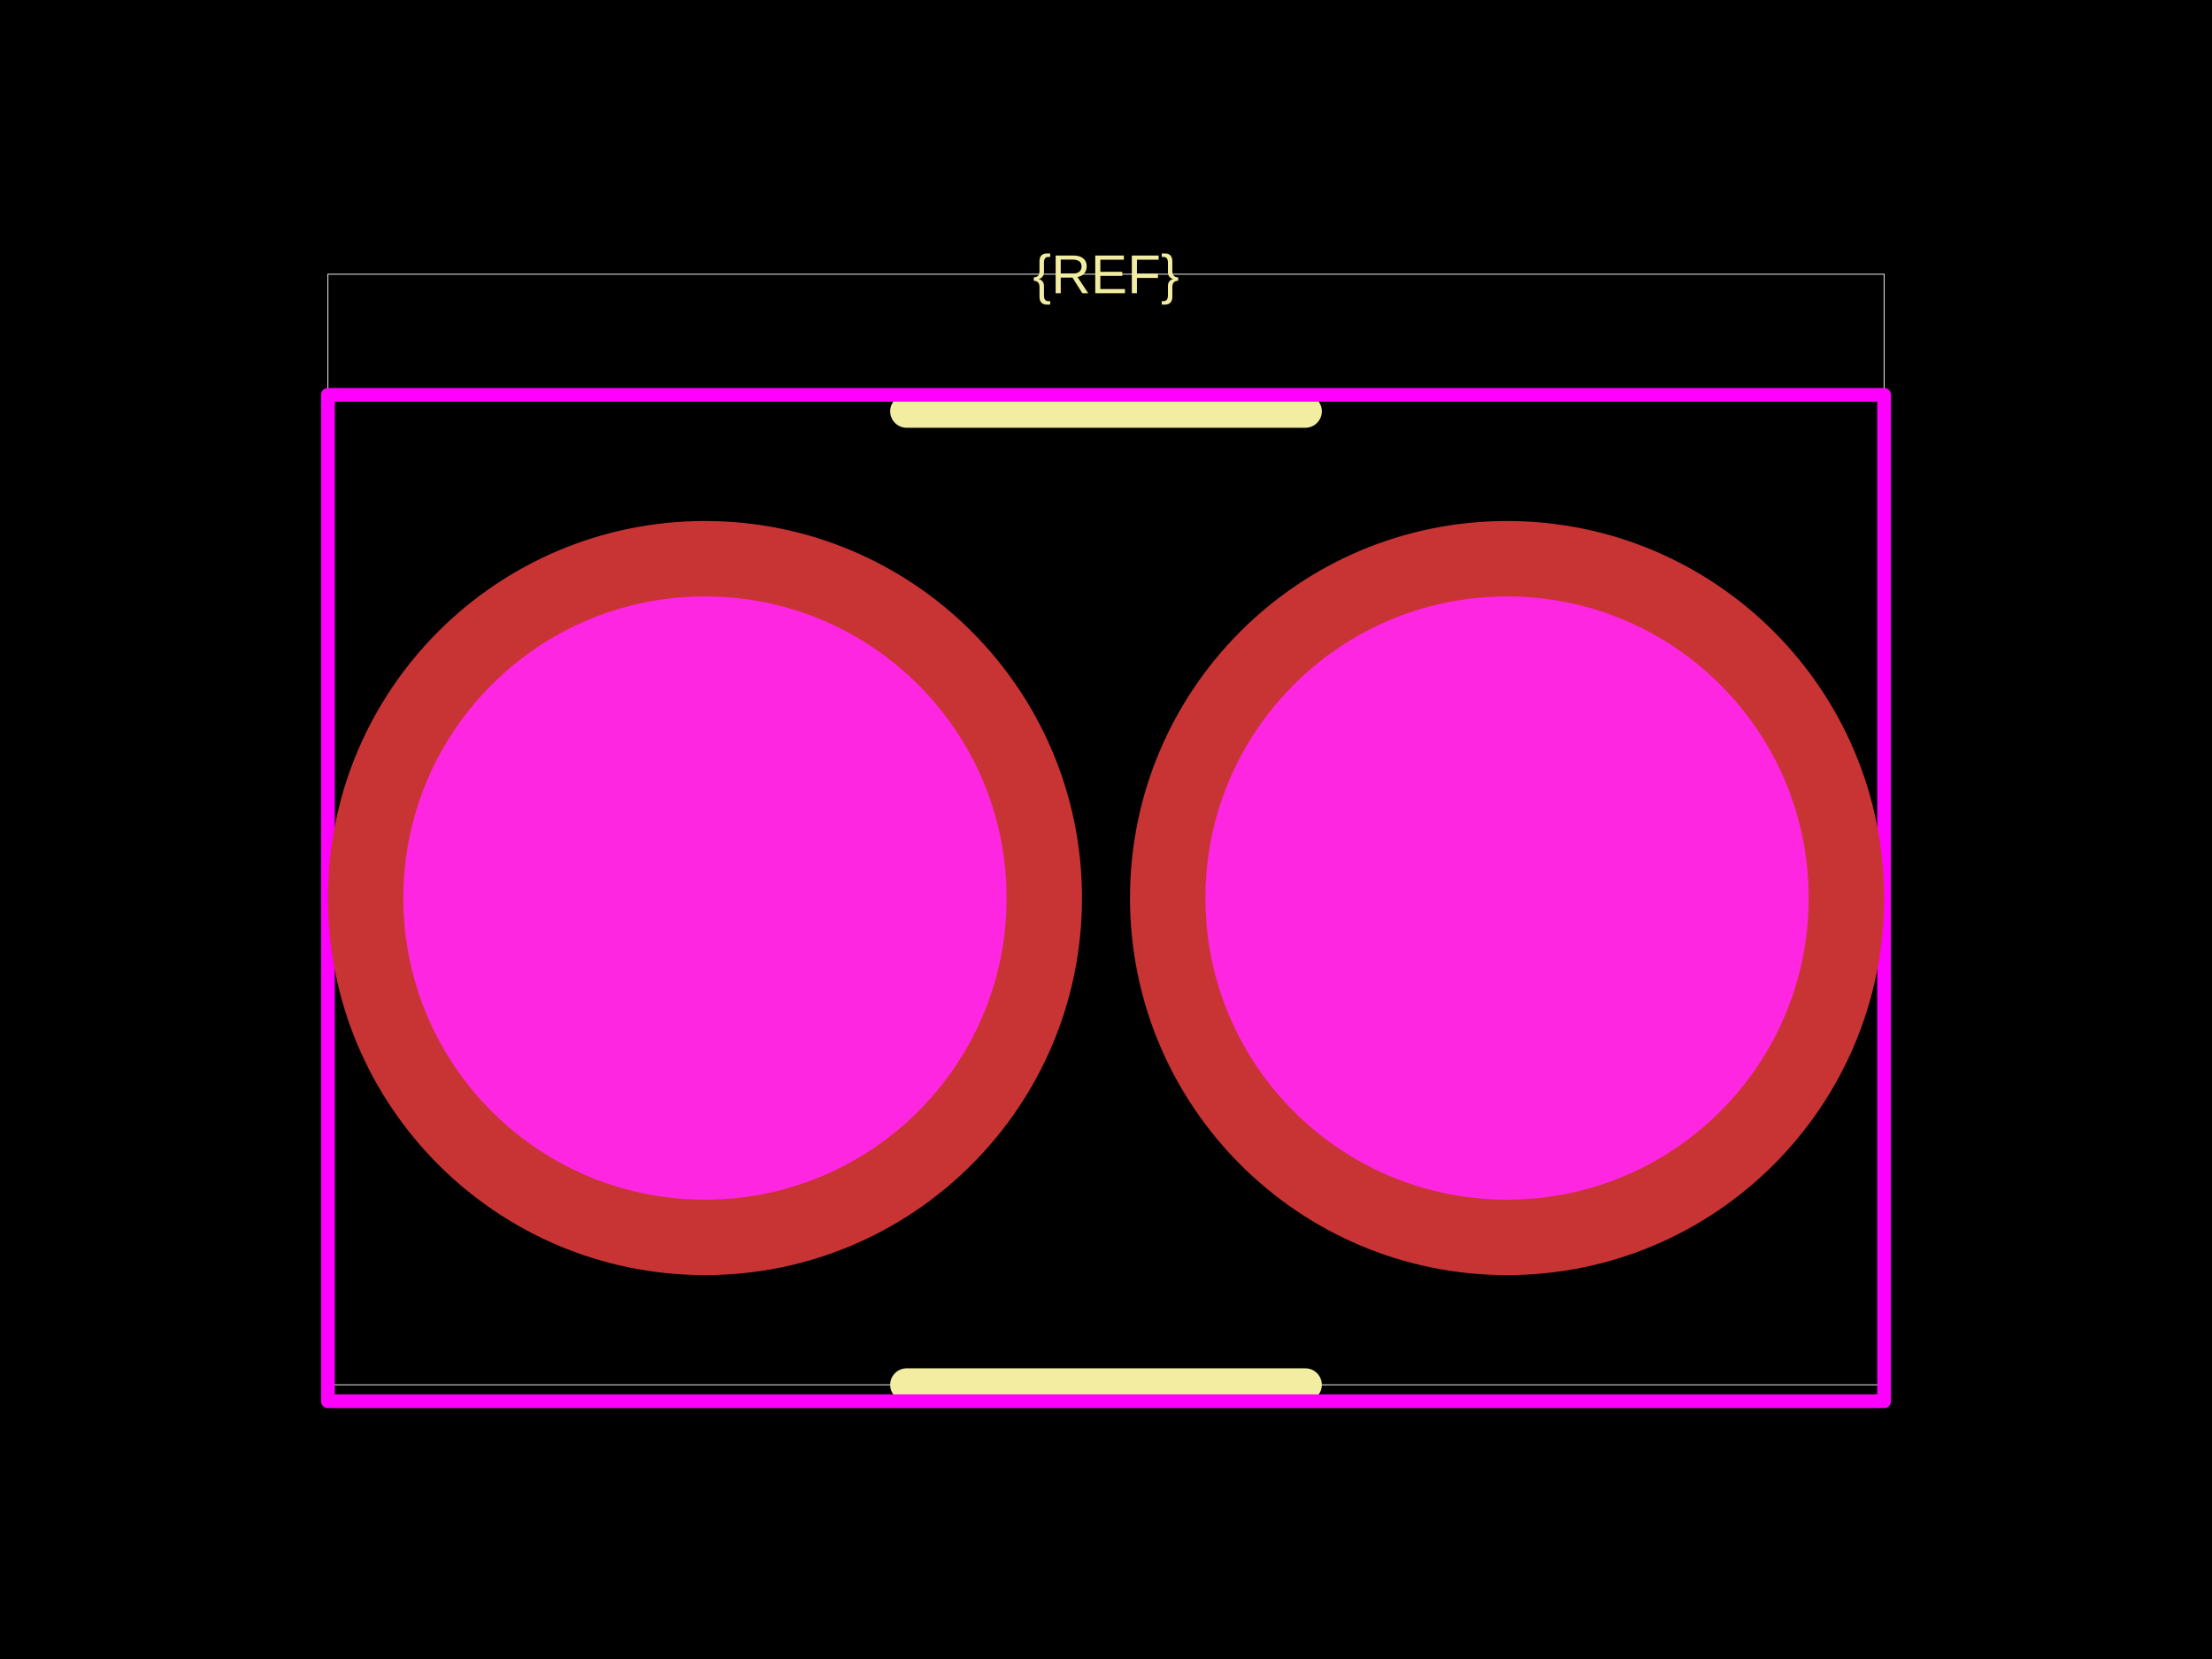
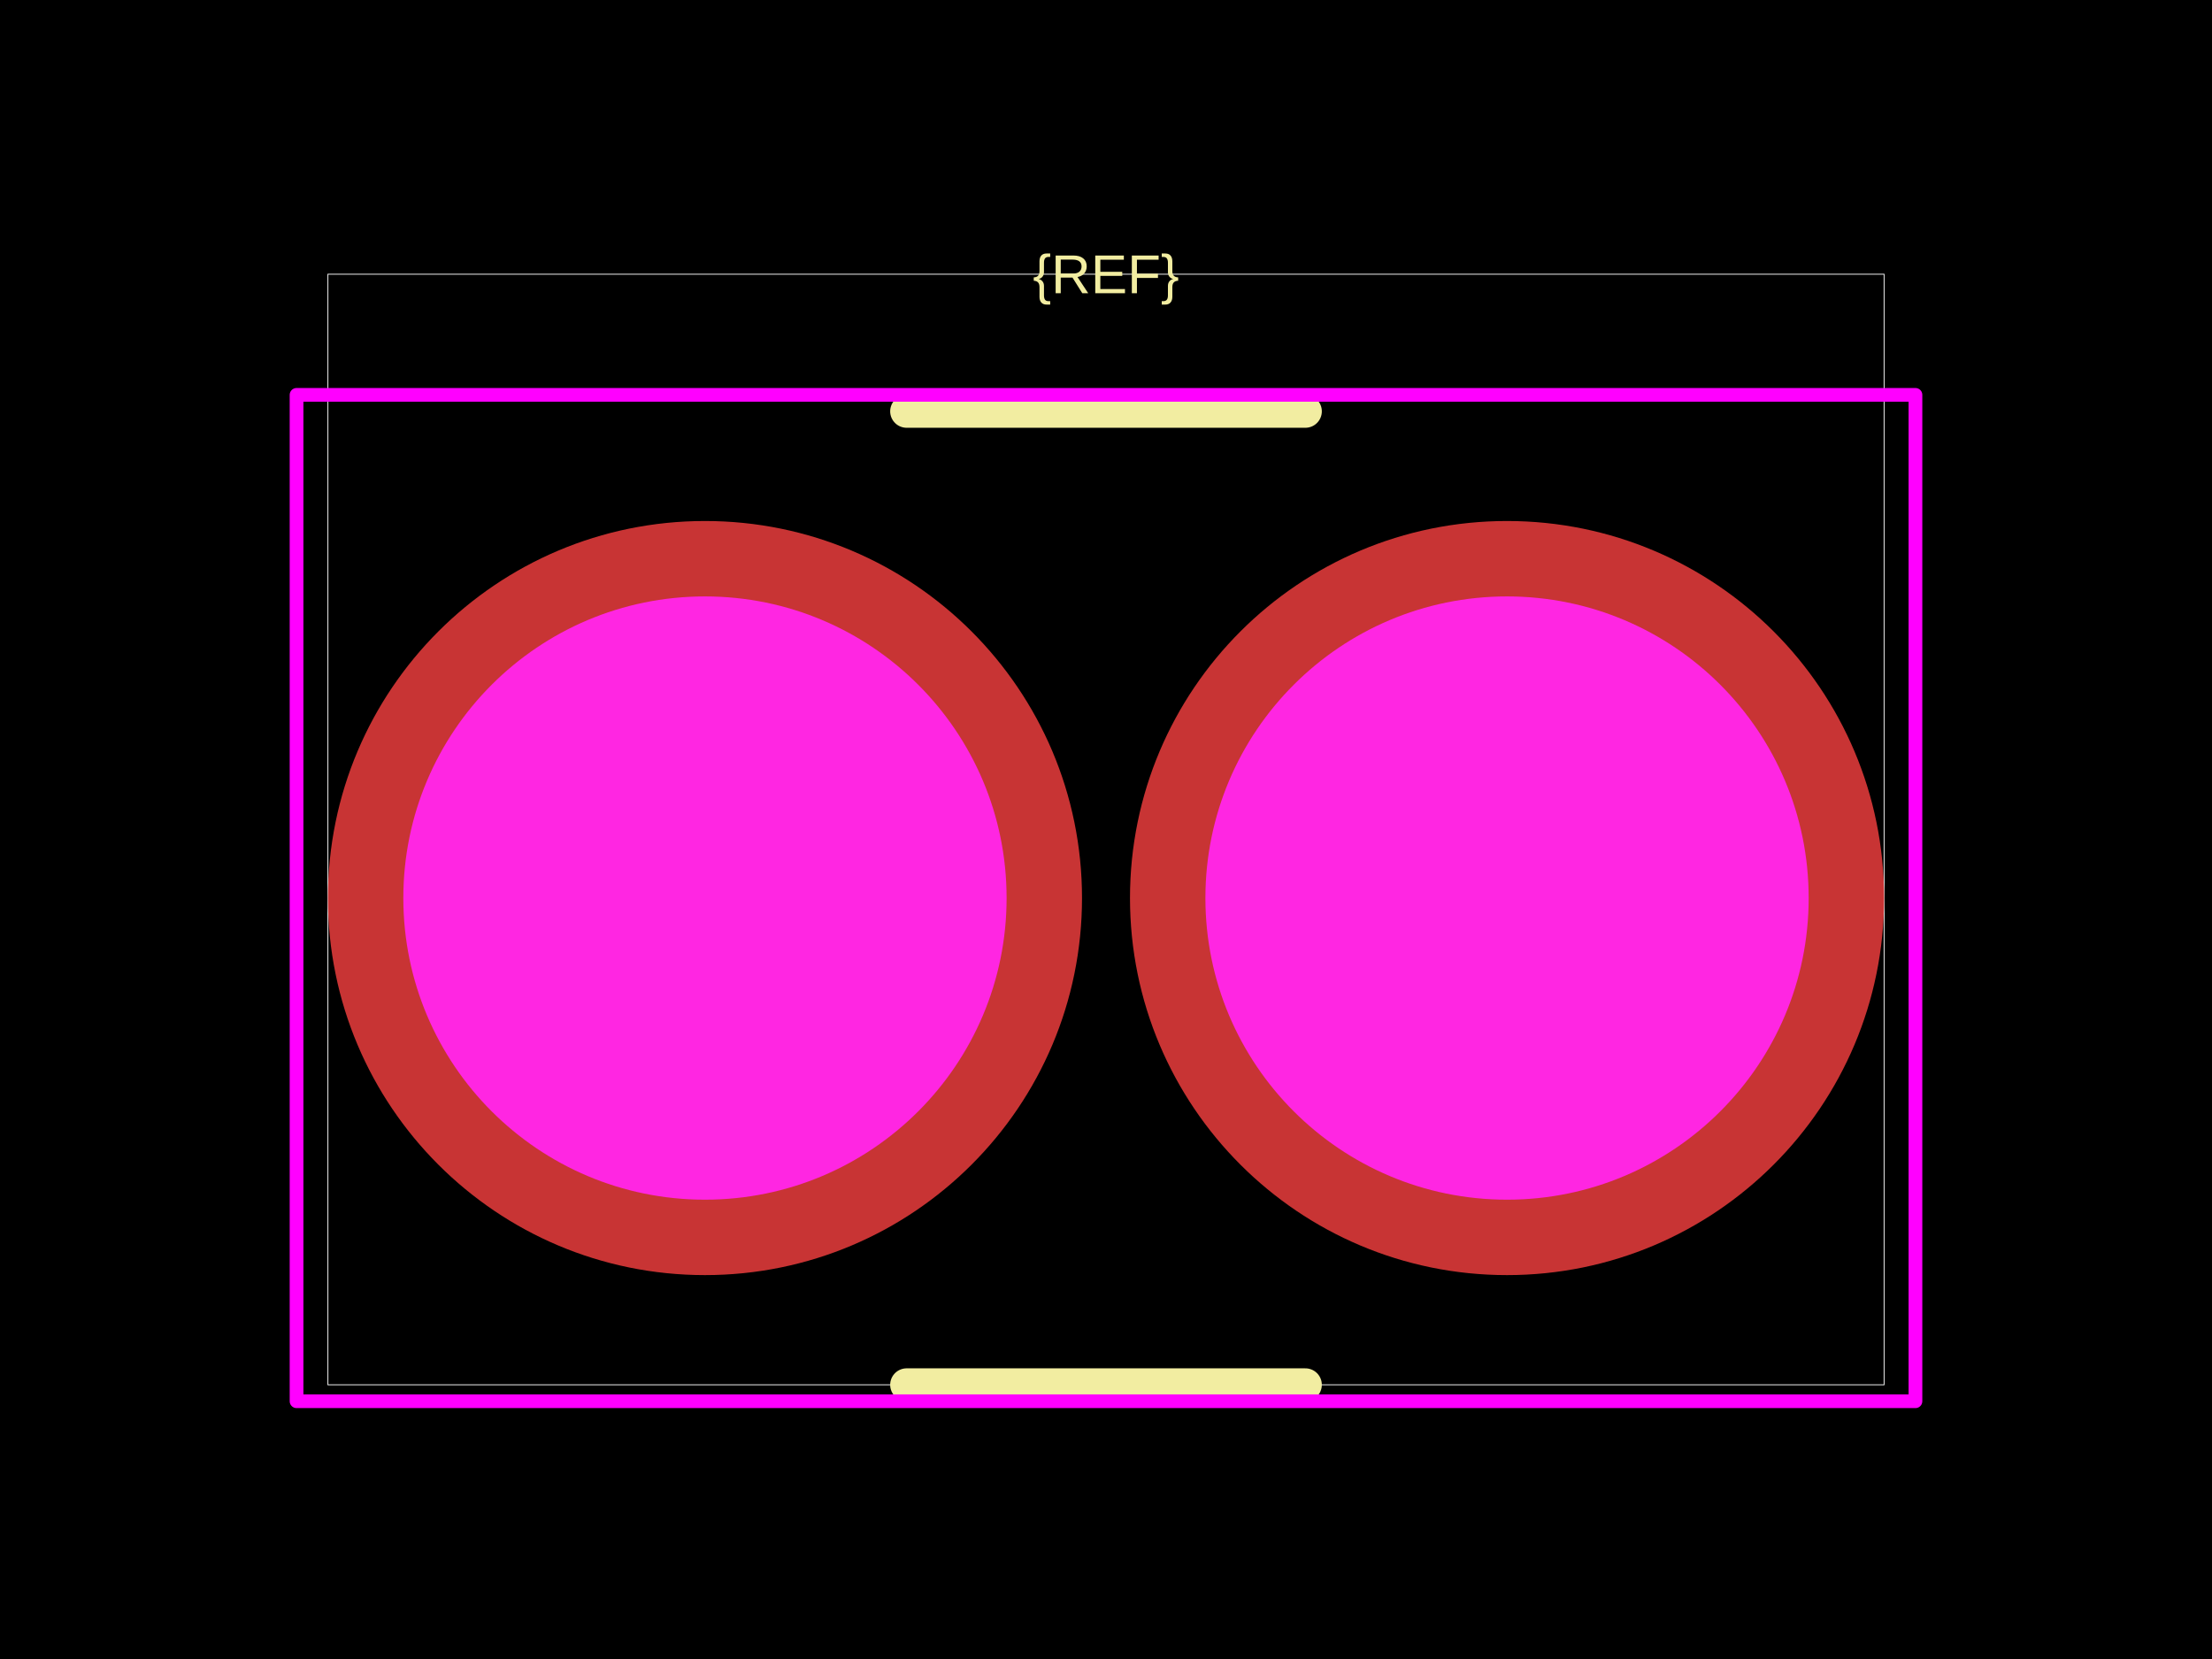
<svg xmlns="http://www.w3.org/2000/svg" width="800" height="600">
  <style />
  <rect class="boundary" x="0" y="0" fill="#000" width="800" height="600" data-type="pcb_background" data-pcb-layer="global" />
  <rect class="pcb-boundary" fill="none" stroke="#fff" stroke-width="0.3" x="118.595" y="99.174" width="562.81" height="401.653" data-type="pcb_boundary" data-pcb-layer="global" />
  <path class="pcb-silkscreen pcb-silkscreen-top" d="M 327.894 148.76 L 472.106 148.76" fill="none" stroke="#f2eda1" stroke-width="11.901" stroke-linecap="round" stroke-linejoin="round" data-pcb-component-id="" data-pcb-silkscreen-path-id="" data-type="pcb_silkscreen_path" data-pcb-layer="top" />
  <path class="pcb-silkscreen pcb-silkscreen-top" d="M 327.894 500.826 L 472.106 500.826" fill="none" stroke="#f2eda1" stroke-width="11.901" stroke-linecap="round" stroke-linejoin="round" data-pcb-component-id="" data-pcb-silkscreen-path-id="" data-type="pcb_silkscreen_path" data-pcb-layer="top" />
  <text x="0" y="0" dx="0" dy="0" fill="#f2eda1" font-family="Arial, sans-serif" font-size="19.835" text-anchor="middle" dominant-baseline="central" transform="matrix(1,0,0,1,400,99.17355)" class="pcb-silkscreen-text pcb-silkscreen-top" data-pcb-silkscreen-text-id="silkscreen_text_1" stroke="none" data-type="pcb_silkscreen_text" data-pcb-layer="top">{REF}</text>
-   <rect x="118.595" y="142.81" width="562.81" height="363.967" class="pcb-courtyard-rect pcb-courtyard-top" data-pcb-courtyard-rect-id="" data-type="pcb_courtyard_rect" data-pcb-layer="top" stroke-linejoin="round" fill="none" stroke="#FF00FF" stroke-width="4.959" />
+   <rect x="107.252" y="142.81" width="585.496" height="363.967" class="pcb-courtyard-rect pcb-courtyard-top" data-pcb-courtyard-rect-id="" data-type="pcb_courtyard_rect" data-pcb-layer="top" stroke-linejoin="round" fill="none" stroke="#FF00FF" stroke-width="4.959" />
  <g data-type="pcb_plated_hole" data-pcb-layer="through">
    <circle class="pcb-hole-outer" fill="rgb(200, 52, 52)" cx="254.959" cy="324.793" r="136.364" data-type="pcb_plated_hole" data-pcb-layer="top" />
    <circle class="pcb-hole-inner" fill="#FF26E2" cx="254.959" cy="324.793" r="109.091" data-type="pcb_plated_hole_drill" data-pcb-layer="drill" />
  </g>
  <g data-type="pcb_plated_hole" data-pcb-layer="through">
    <circle class="pcb-hole-outer" fill="rgb(200, 52, 52)" cx="545.041" cy="324.793" r="136.364" data-type="pcb_plated_hole" data-pcb-layer="top" />
    <circle class="pcb-hole-inner" fill="#FF26E2" cx="545.041" cy="324.793" r="109.091" data-type="pcb_plated_hole_drill" data-pcb-layer="drill" />
  </g>
</svg>
